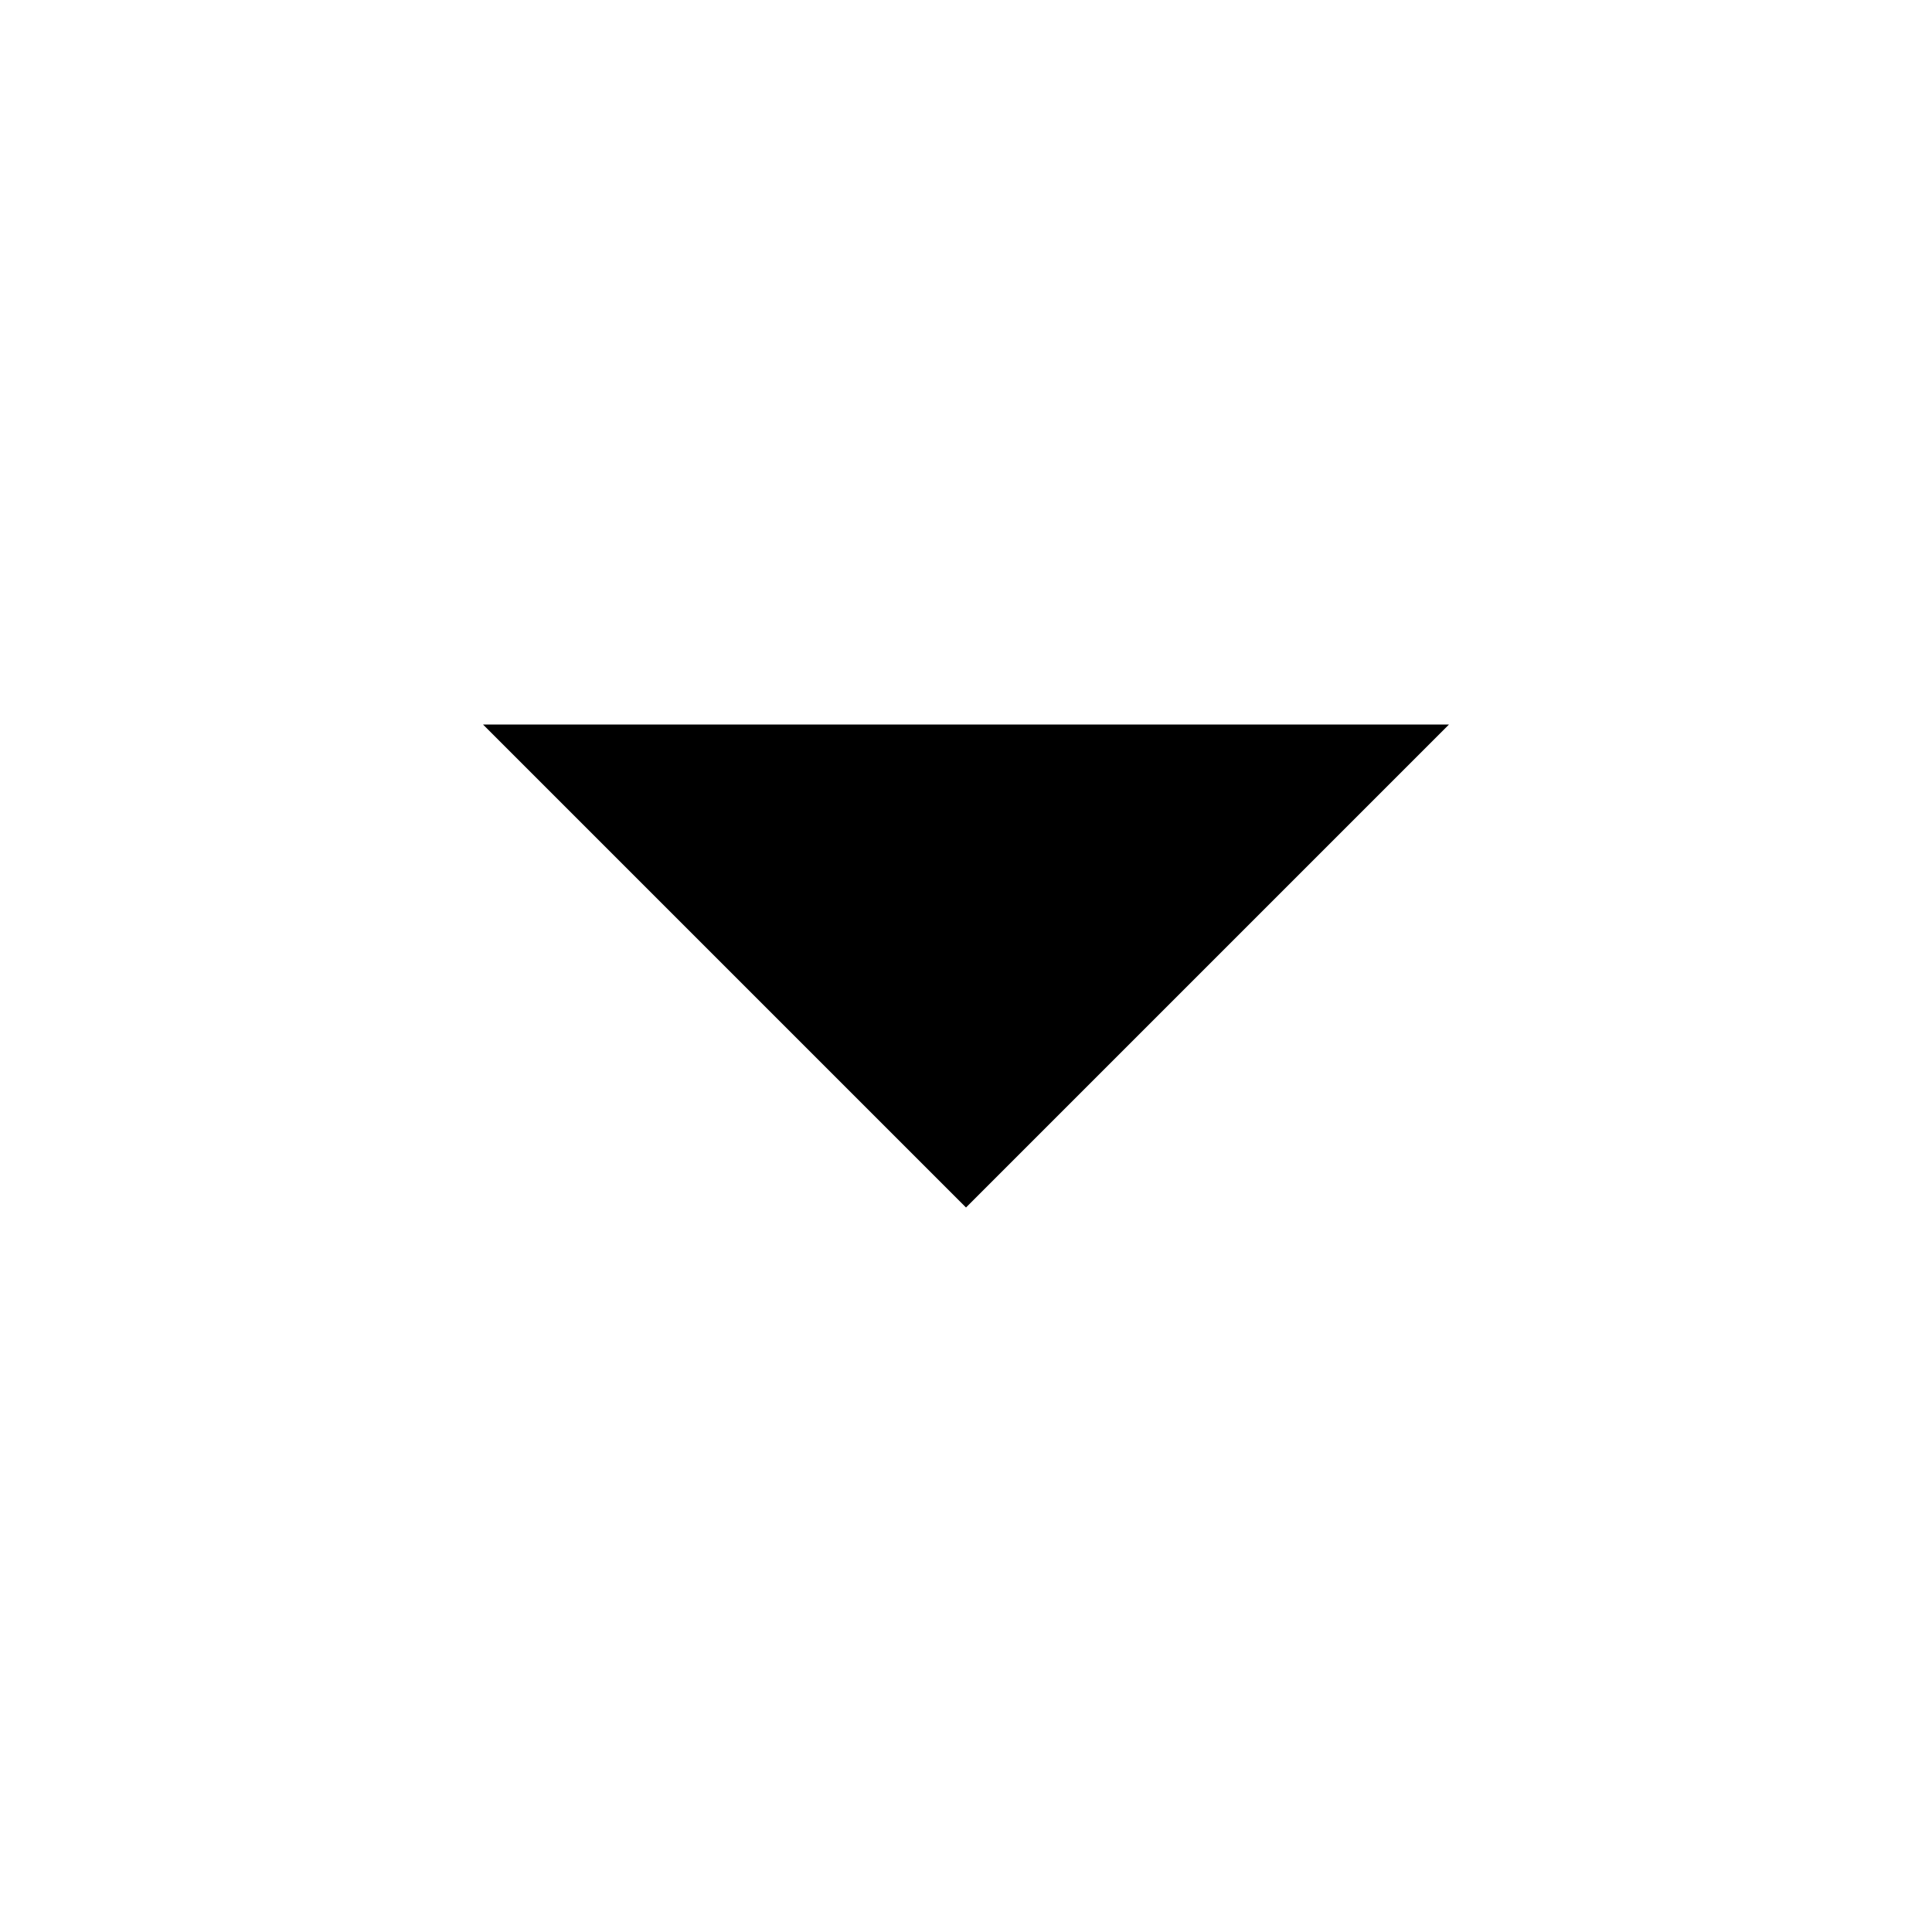
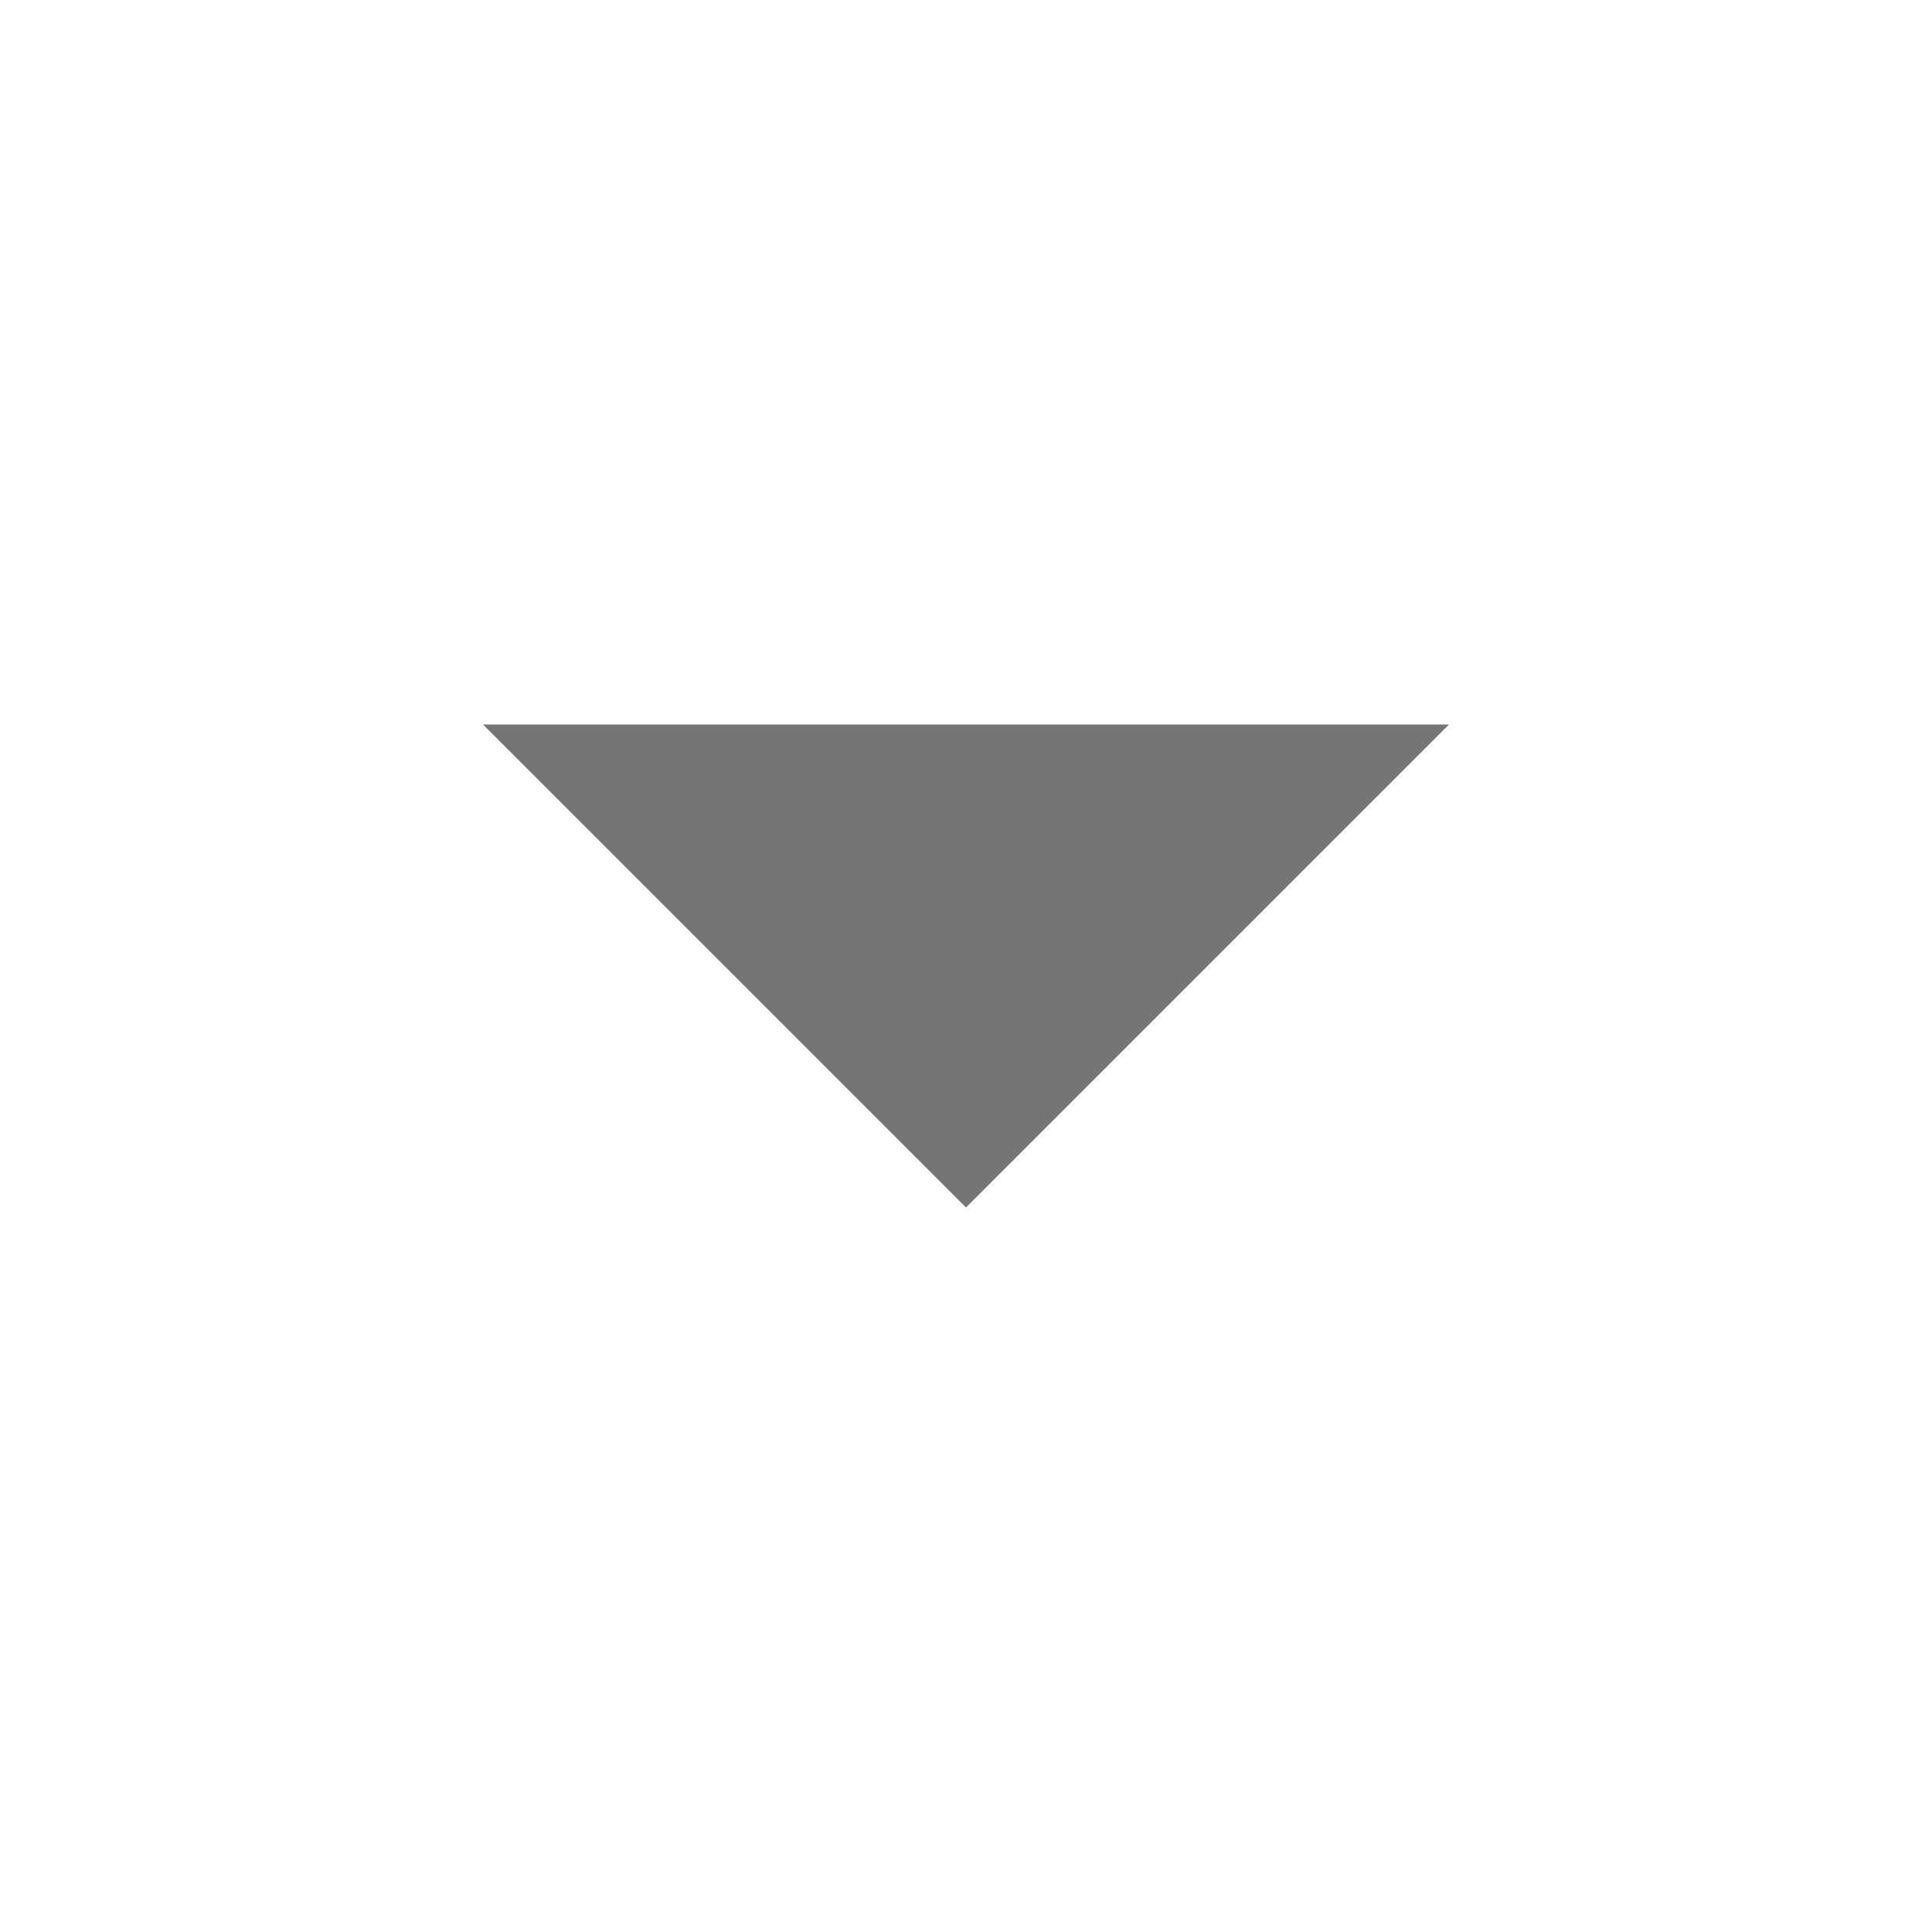
- <svg xmlns="http://www.w3.org/2000/svg" width="16" height="16">
-   <polygon points="4,6 12,6 8,10" />
+ <svg xmlns="http://www.w3.org/2000/svg" width="16" height="16" viewBox="0 0 16 16">
+   <polygon points="4,6 12,6 8,10" fill="#757575" />
</svg>
